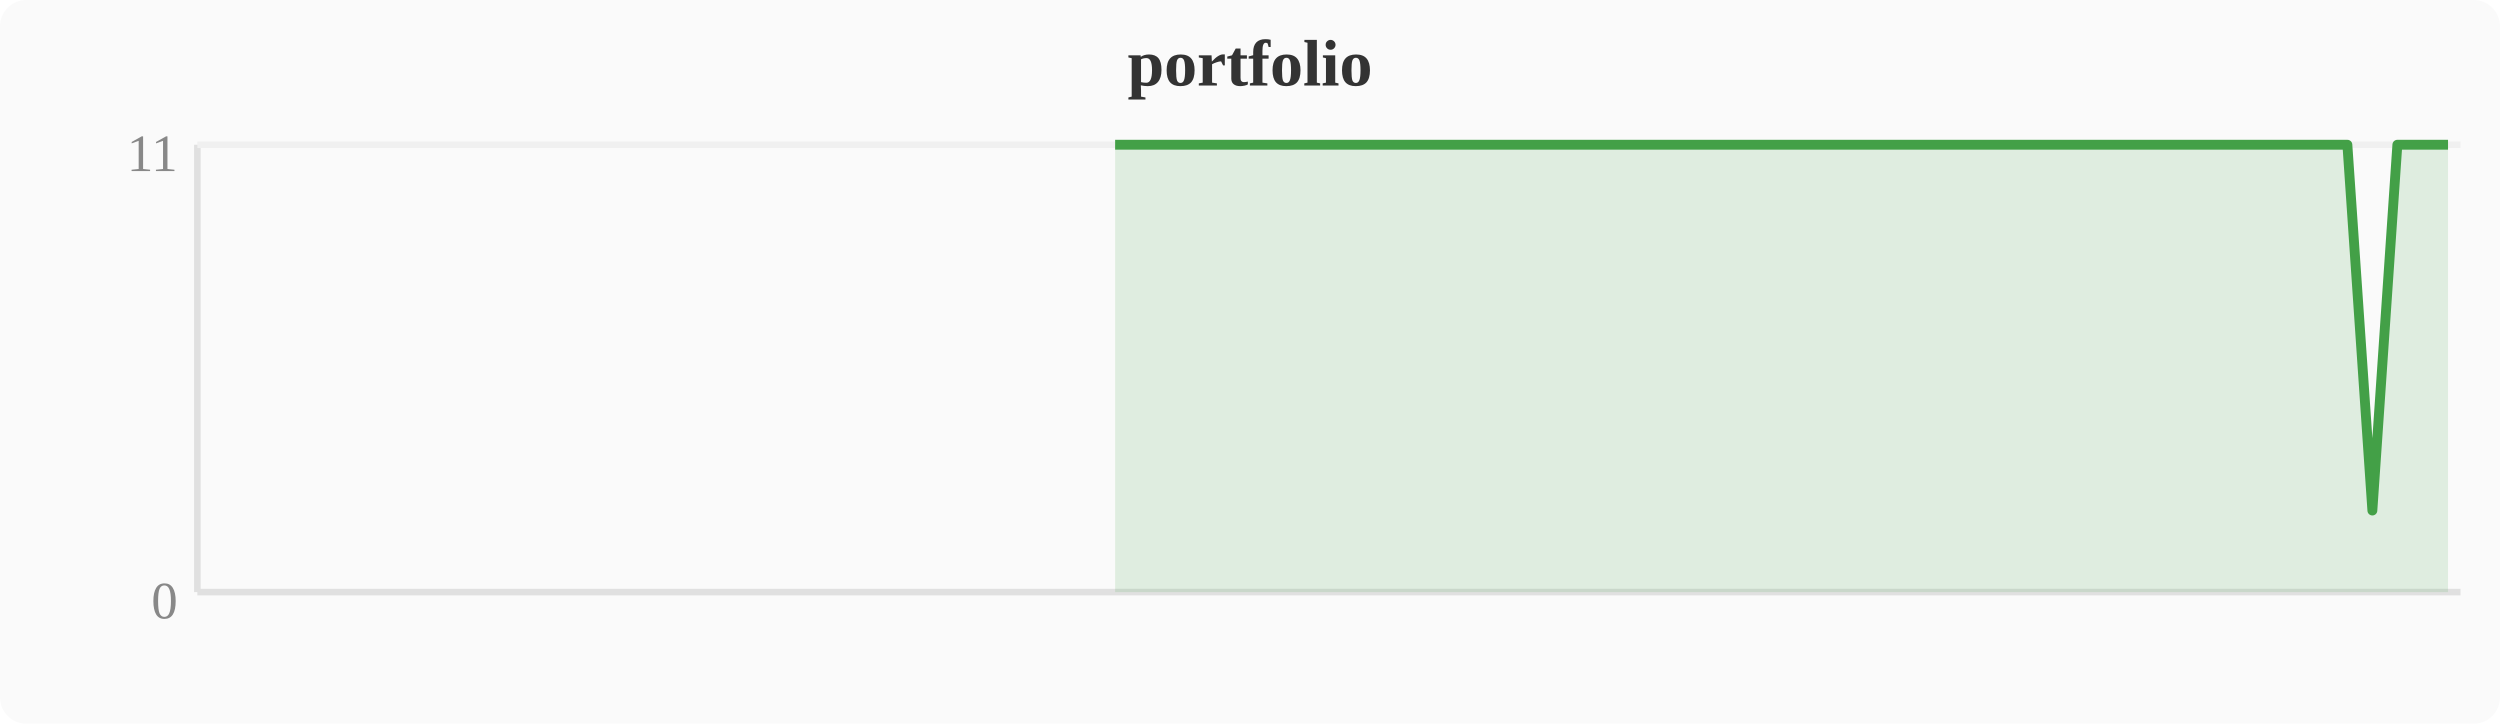
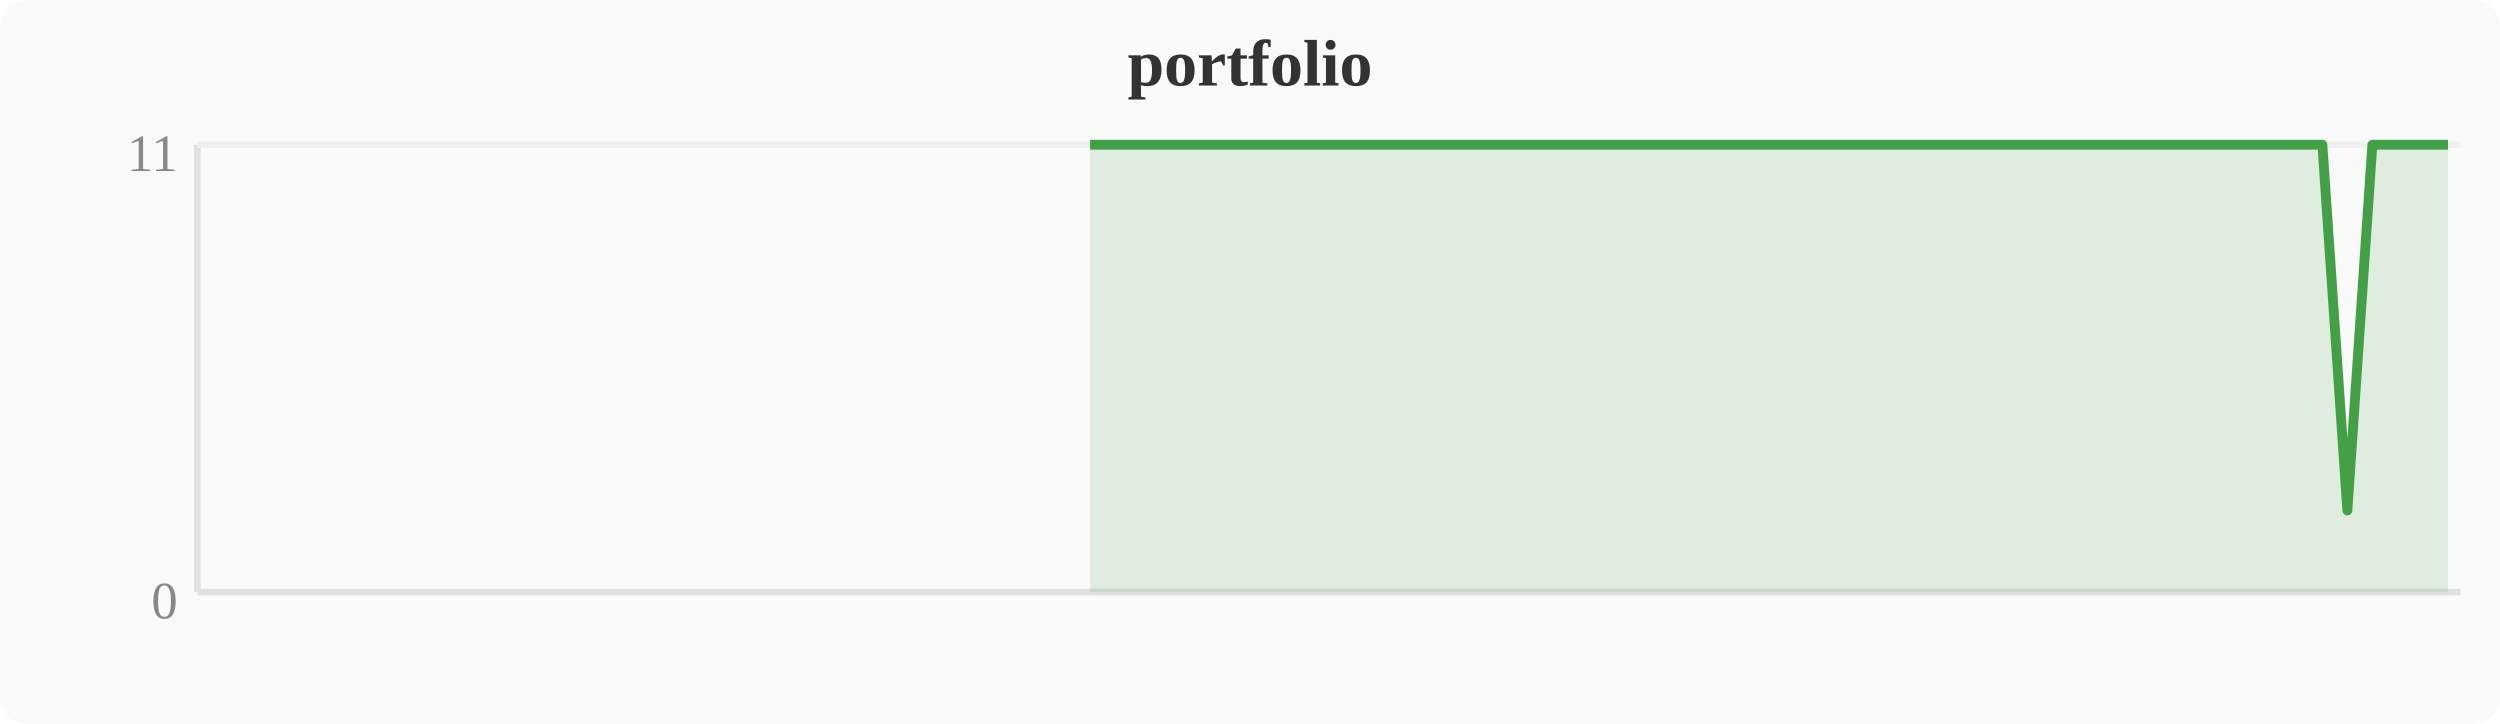
<svg xmlns="http://www.w3.org/2000/svg" width="380" height="110" viewBox="0 0 380 110">
  <rect width="380" height="110" fill="#fafafa" rx="4" />
  <text x="190" y="13" text-anchor="middle" font-size="10" font-weight="bold" fill="#333">portfolio</text>
  <line x1="30" y1="22" x2="30" y2="90" stroke="#e0e0e0" stroke-width="1" />
  <line x1="30" y1="90" x2="374" y2="90" stroke="#e0e0e0" stroke-width="1" />
  <line x1="30" y1="22" x2="374" y2="22" stroke="#f0f0f0" stroke-width="1" />
  <text x="27" y="94" text-anchor="end" font-size="8" fill="#888">0</text>
  <text x="27" y="26" text-anchor="end" font-size="8" fill="#888">11</text>
-   <polygon points="169.5,22.0 173.3,22.0 177.2,22.0 181.0,22.0 184.8,22.0 188.6,22.0 192.4,22.0 196.3,22.0 200.1,22.0 203.9,22.0 207.7,22.0 211.6,22.0 215.4,22.0 219.2,22.0 223.0,22.0 226.8,22.0 230.7,22.0 234.5,22.0 238.3,22.0 242.1,22.0 246.0,22.0 249.8,22.0 253.6,22.0 257.4,22.0 261.2,22.0 265.1,22.0 268.9,22.0 272.7,22.0 276.5,22.0 280.4,22.0 284.2,22.0 288.0,22.0 291.8,22.0 295.6,22.0 299.5,22.0 303.3,22.0 307.1,22.0 310.9,22.0 314.8,22.0 318.6,22.0 322.4,22.0 326.2,22.0 330.0,22.0 333.9,22.0 337.7,22.0 341.5,22.0 345.3,22.0 349.2,22.0 353.0,22.0 356.8,22.0 360.6,77.6 364.4,22.0 368.3,22.0 372.1,22.0 372.1,90 169.5,90" fill="#43a047" opacity="0.15" />
-   <polyline points="169.5,22.0 173.3,22.0 177.2,22.0 181.0,22.0 184.8,22.0 188.6,22.0 192.4,22.0 196.3,22.0 200.1,22.0 203.9,22.0 207.7,22.0 211.6,22.0 215.4,22.0 219.2,22.0 223.0,22.0 226.8,22.0 230.7,22.0 234.5,22.0 238.3,22.0 242.1,22.0 246.0,22.0 249.8,22.0 253.6,22.0 257.4,22.0 261.2,22.0 265.1,22.0 268.9,22.0 272.7,22.0 276.5,22.0 280.4,22.0 284.2,22.0 288.0,22.0 291.8,22.0 295.6,22.0 299.5,22.0 303.3,22.0 307.1,22.0 310.9,22.0 314.8,22.0 318.6,22.0 322.4,22.0 326.2,22.0 330.0,22.0 333.9,22.0 337.7,22.0 341.5,22.0 345.3,22.0 349.2,22.0 353.0,22.0 356.8,22.0 360.6,77.6 364.4,22.0 368.3,22.0 372.1,22.0" fill="none" stroke="#43a047" stroke-width="1.5" stroke-linejoin="round" />
+   <polygon points="165.7,22.0 169.5,22.0 173.3,22.0 177.2,22.0 181.0,22.0 184.8,22.0 188.6,22.0 192.4,22.0 196.3,22.0 200.1,22.0 203.9,22.0 207.7,22.0 211.6,22.0 215.4,22.0 219.2,22.0 223.0,22.0 226.8,22.0 230.7,22.0 234.5,22.0 238.3,22.0 242.1,22.0 246.0,22.0 249.8,22.0 253.6,22.0 257.4,22.0 261.2,22.0 265.1,22.0 268.9,22.0 272.7,22.0 276.5,22.0 280.4,22.0 284.2,22.0 288.0,22.0 291.8,22.0 295.6,22.0 299.5,22.0 303.3,22.0 307.1,22.0 310.9,22.0 314.8,22.0 318.6,22.0 322.4,22.0 326.2,22.0 330.0,22.0 333.9,22.0 337.7,22.0 341.5,22.0 345.3,22.0 349.2,22.0 353.0,22.0 356.8,77.6 360.6,22.0 364.4,22.0 368.3,22.0 372.1,22.0 372.1,90 165.7,90" fill="#43a047" opacity="0.15" />
+   <polyline points="165.7,22.0 169.5,22.0 173.3,22.0 177.2,22.0 181.0,22.0 184.8,22.0 188.6,22.0 192.4,22.0 196.3,22.0 200.1,22.0 203.9,22.0 207.7,22.0 211.6,22.0 215.4,22.0 219.2,22.0 223.0,22.0 226.8,22.0 230.7,22.0 234.5,22.0 238.3,22.0 242.1,22.0 246.0,22.0 249.8,22.0 253.6,22.0 257.4,22.0 261.2,22.0 265.1,22.0 268.9,22.0 272.7,22.0 276.5,22.0 280.4,22.0 284.2,22.0 288.0,22.0 291.8,22.0 295.6,22.0 299.5,22.0 303.3,22.0 307.1,22.0 310.9,22.0 314.8,22.0 318.6,22.0 322.4,22.0 326.2,22.0 330.0,22.0 333.9,22.0 337.7,22.0 341.5,22.0 345.3,22.0 349.2,22.0 353.0,22.0 356.8,77.6 360.6,22.0 364.4,22.0 368.3,22.0 372.1,22.0" fill="none" stroke="#43a047" stroke-width="1.5" stroke-linejoin="round" />
</svg>
